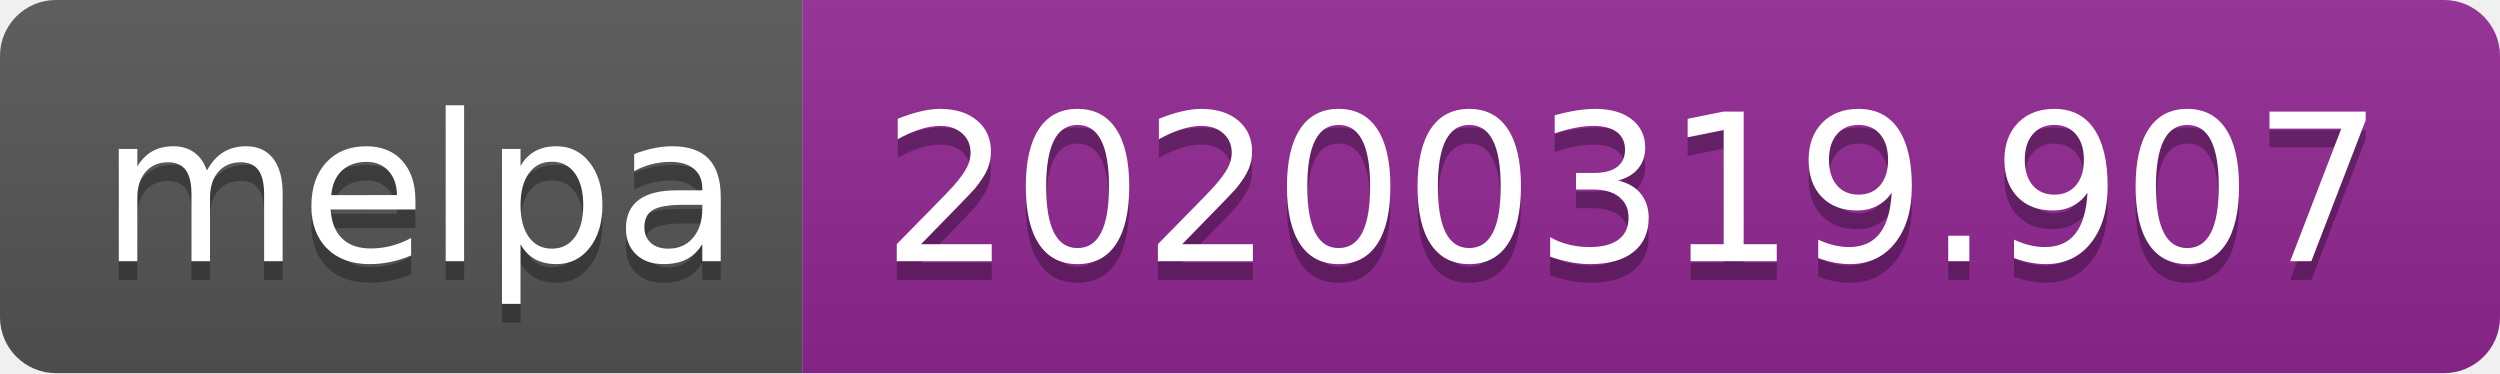
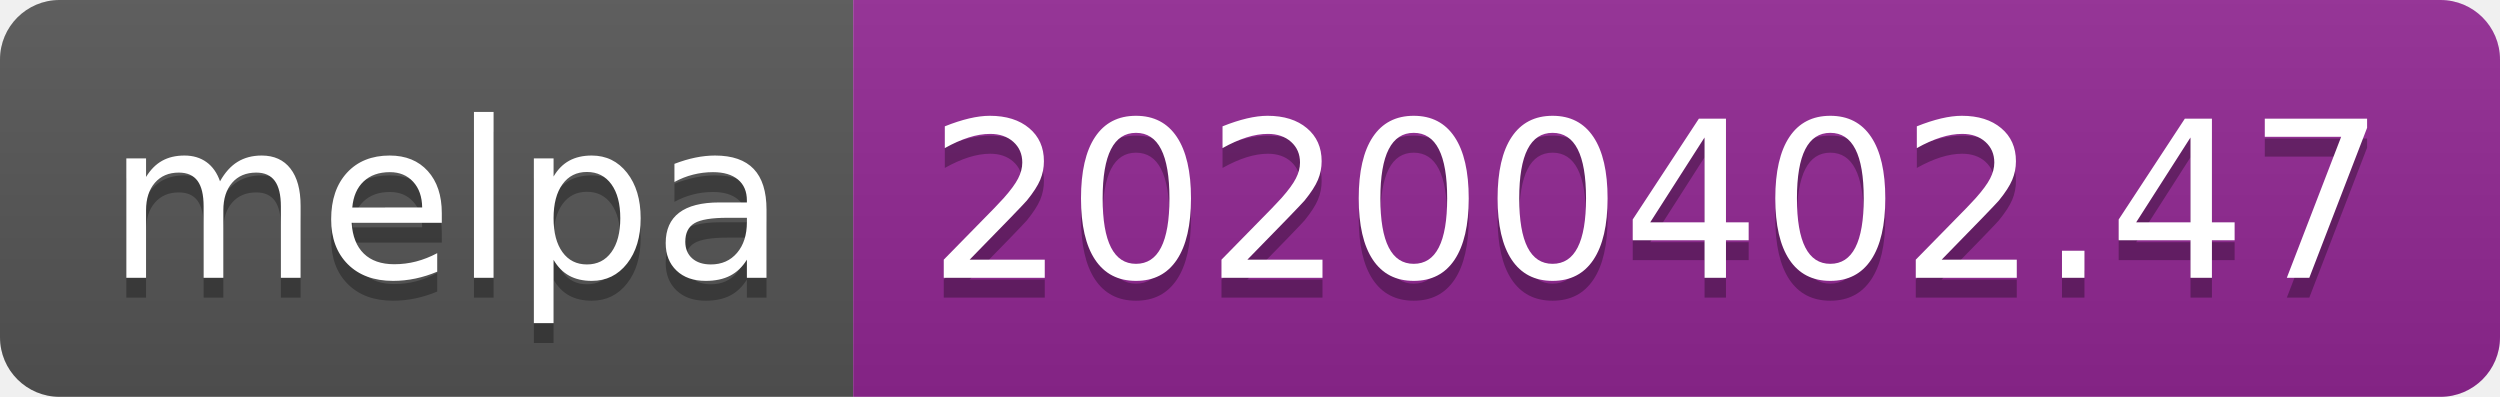
- <svg xmlns="http://www.w3.org/2000/svg" width="134" height="20">
+ <svg xmlns="http://www.w3.org/2000/svg" width="126" height="20">
  <linearGradient id="b" x2="0" y2="100%">
    <stop offset="0" stop-color="#bbb" stop-opacity=".1" />
    <stop offset="1" stop-opacity=".1" />
  </linearGradient>
  <clipPath id="a">
-     <rect width="134" height="20" rx="3" fill="#fff" />
+     <rect width="126" height="20" rx="3" fill="#fff" />
  </clipPath>
  <g clip-path="url(#a)">
    <path fill="#555" d="M0 0h43v20H0z" />
-     <path fill="#922793" d="M43 0h91v20H43z" />
-     <path fill="url(#b)" d="M0 0h134v20H0z" />
+     <path fill="#922793" d="M43 0h83v20H43z" />
+     <path fill="url(#b)" d="M0 0h126v20H0z" />
  </g>
  <g fill="#fff" text-anchor="middle" font-family="DejaVu Sans,Verdana,Geneva,sans-serif" font-size="110">
    <text x="225" y="150" fill="#010101" fill-opacity=".3" transform="scale(.1)" textLength="330">melpa</text>
    <text x="225" y="140" transform="scale(.1)" textLength="330">melpa</text>
-     <text x="875" y="150" fill="#010101" fill-opacity=".3" transform="scale(.1)" textLength="810">20200319.907</text>
-     <text x="875" y="140" transform="scale(.1)" textLength="810">20200319.907</text>
+     <text x="835" y="150" fill="#010101" fill-opacity=".3" transform="scale(.1)" textLength="730">20200402.47</text>
+     <text x="835" y="140" transform="scale(.1)" textLength="730">20200402.47</text>
  </g>
</svg>
